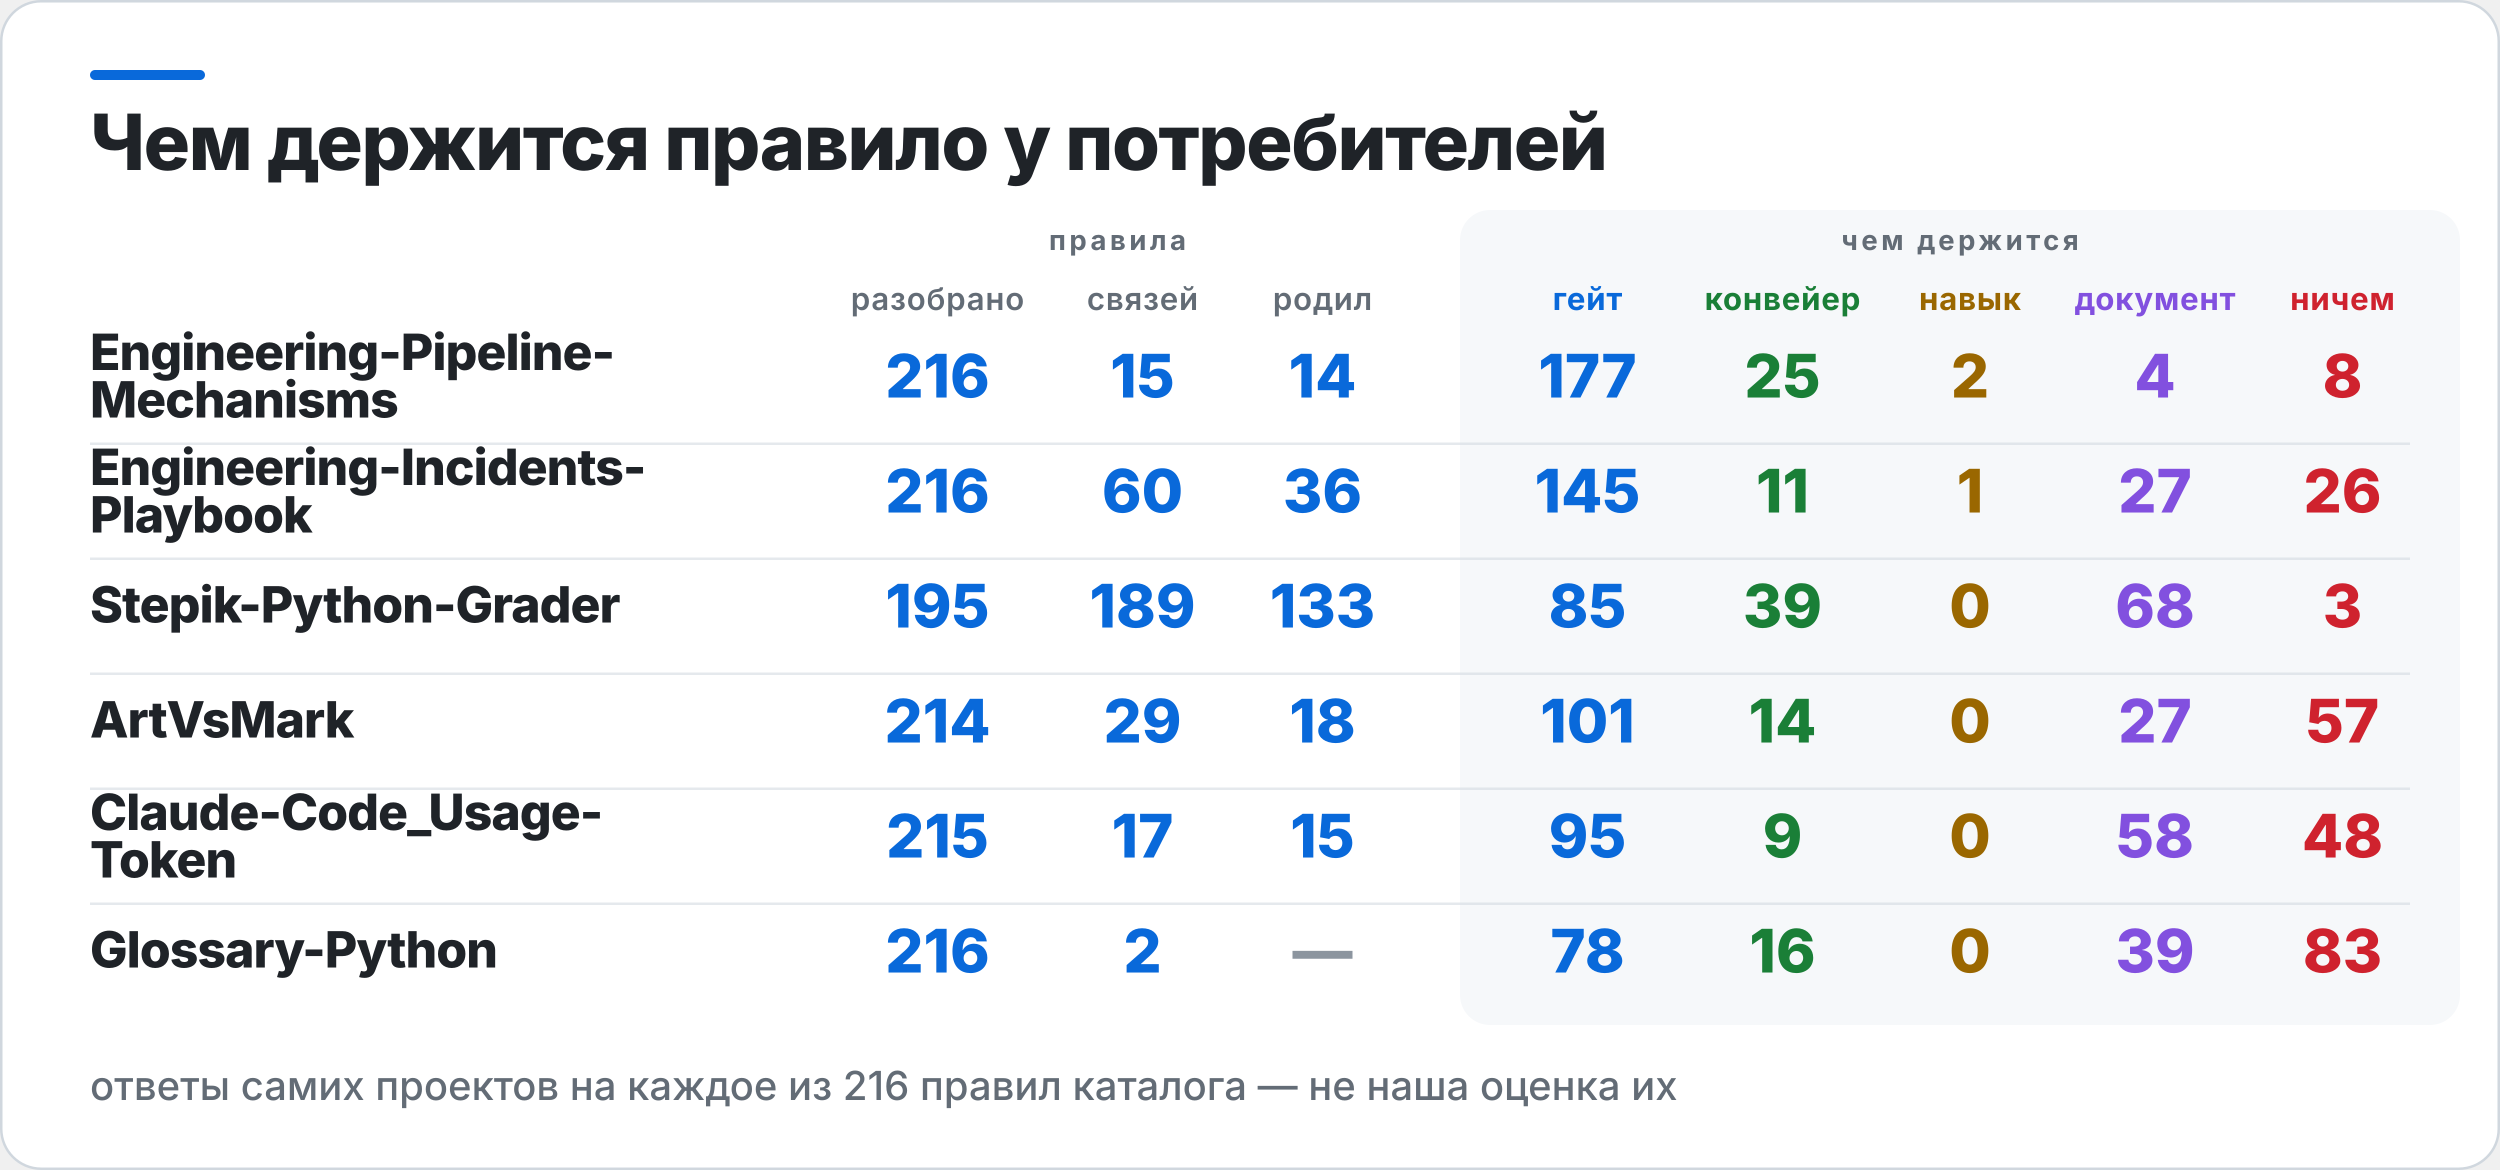
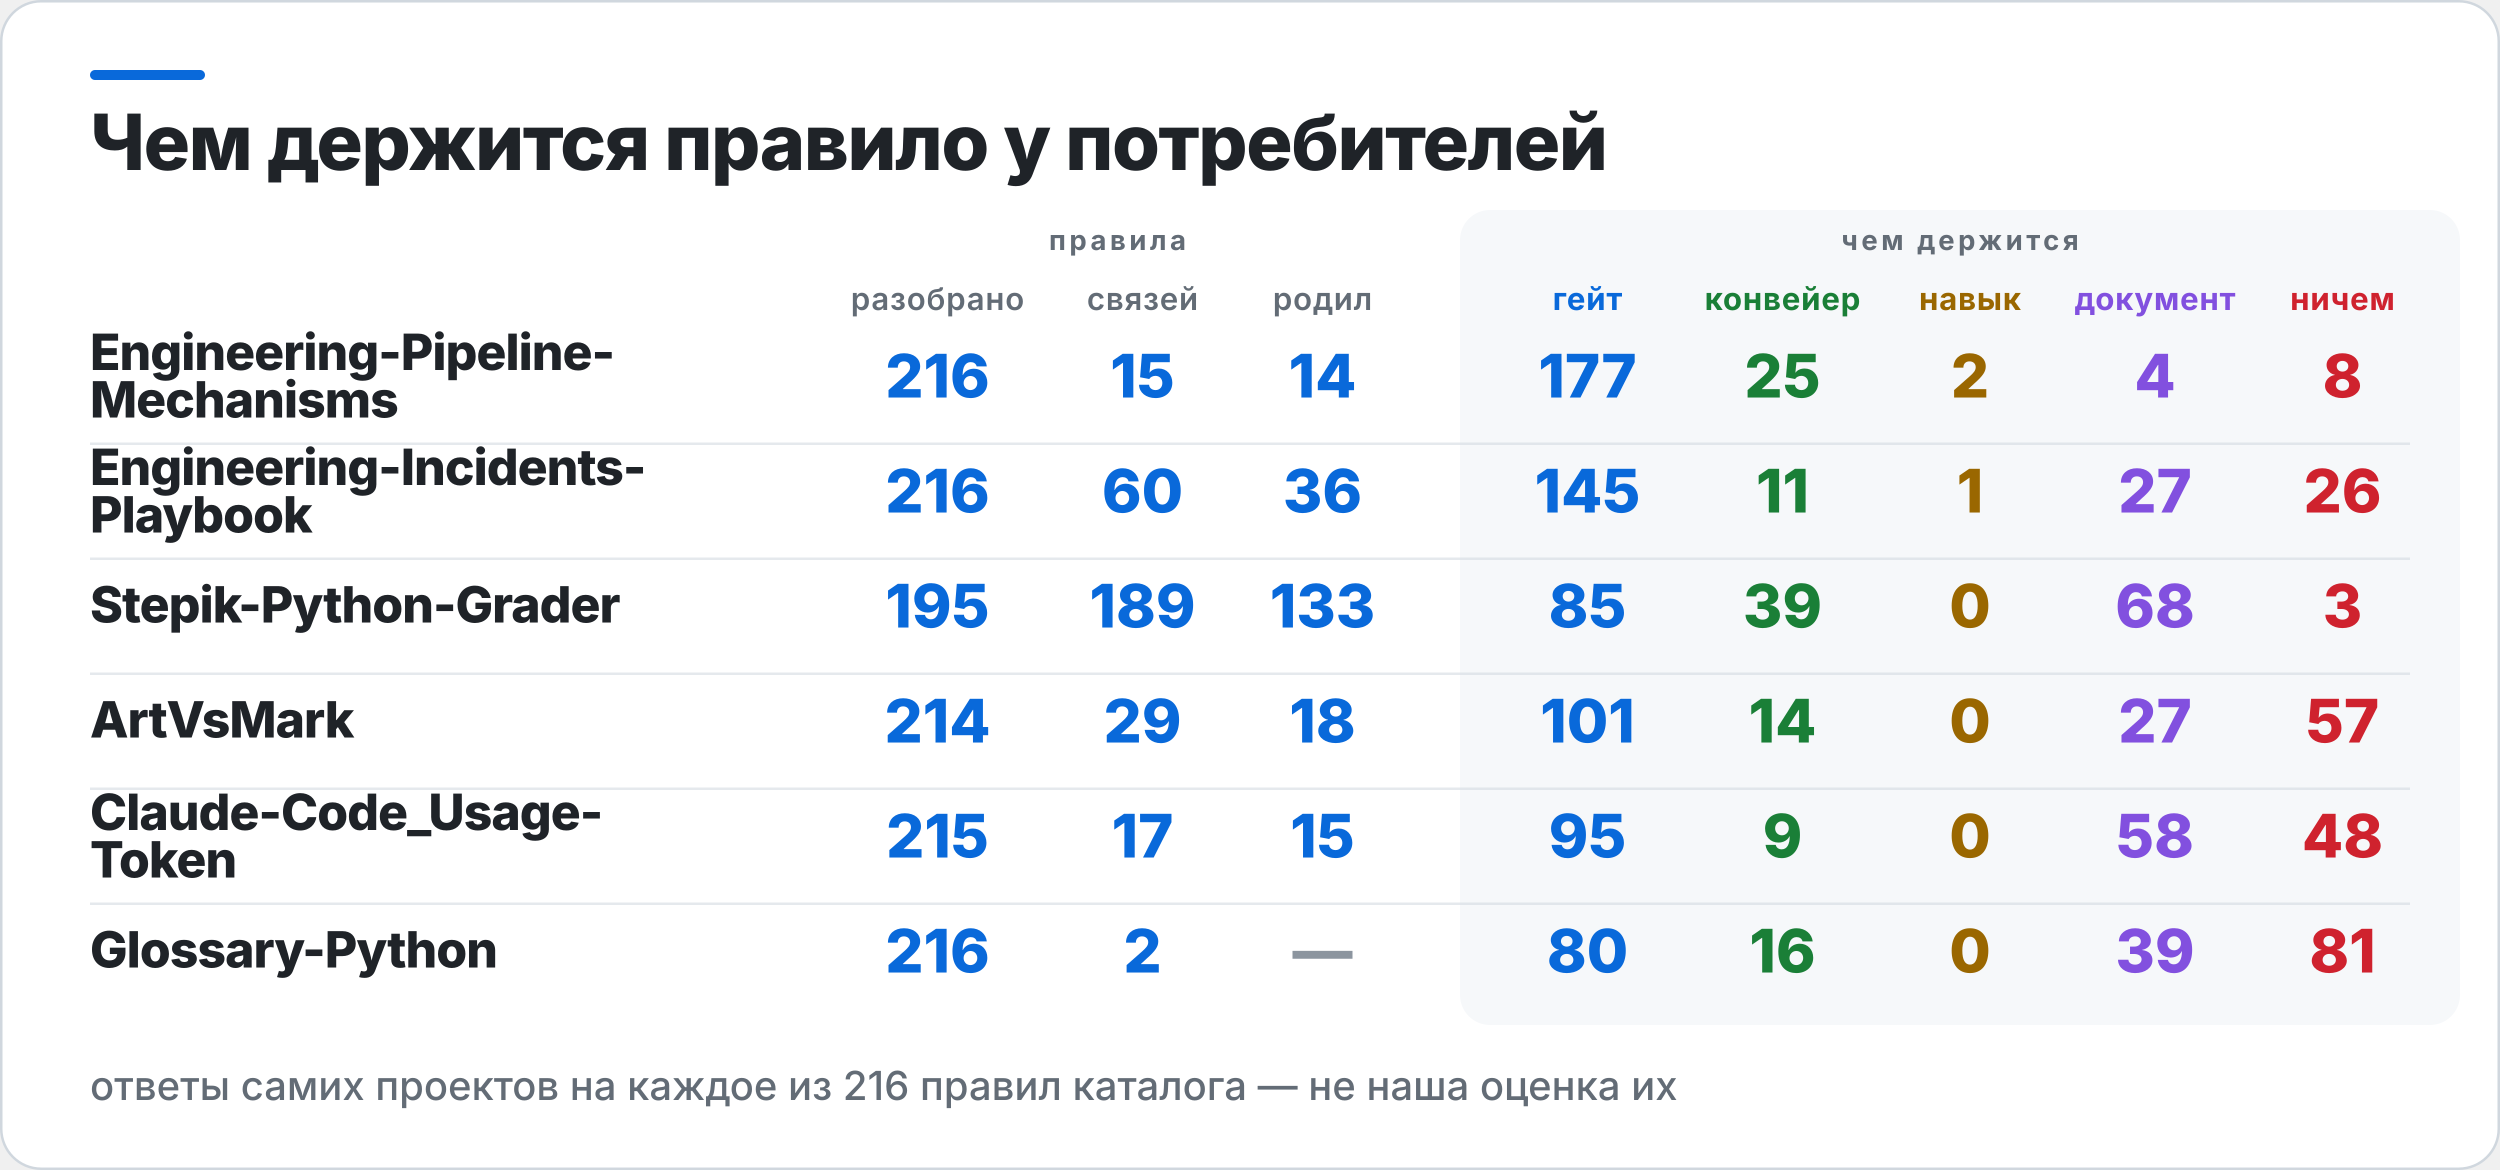
<svg xmlns="http://www.w3.org/2000/svg" width="1000" height="468" viewBox="0 0 1000 468" role="img" aria-label="Чем держится правило у потребителей">
  <rect x="0.5" y="0.5" width="999" height="467" rx="16" fill="#FFFFFF" stroke="#D0D7DE" />
  <rect x="36" y="28" width="46" height="4" rx="2" fill="#0969DA" />
  <rect x="584" y="84" width="400" height="326" rx="12" fill="#F6F8FA" />
  <text x="36" y="68" fill="#1F2328" font-family="Inter,Segoe UI,Helvetica,Arial,sans-serif" font-size="31" font-weight="800" letter-spacing="-0.6">Чем держится правило у потребителей</text>
  <text x="447" y="100" fill="#636C76" font-family="Inter,Segoe UI,Helvetica,Arial,sans-serif" font-size="11" font-weight="700" letter-spacing="1.4" text-anchor="middle">правила</text>
  <text x="784" y="100" fill="#636C76" font-family="Inter,Segoe UI,Helvetica,Arial,sans-serif" font-size="11" font-weight="700" letter-spacing="1.4" text-anchor="middle">чем держится</text>
  <text x="375" y="124" fill="#636C76" font-family="Inter,Segoe UI,Helvetica,Arial,sans-serif" font-size="12.5" font-weight="600" letter-spacing="0.3" text-anchor="middle">разобрано</text>
  <text x="457" y="124" fill="#636C76" font-family="Inter,Segoe UI,Helvetica,Arial,sans-serif" font-size="12.5" font-weight="600" letter-spacing="0.3" text-anchor="middle">связей</text>
  <text x="529" y="124" fill="#636C76" font-family="Inter,Segoe UI,Helvetica,Arial,sans-serif" font-size="12.5" font-weight="600" letter-spacing="0.3" text-anchor="middle">родил</text>
  <text x="635" y="124" fill="#0969DA" font-family="Inter,Segoe UI,Helvetica,Arial,sans-serif" font-size="12.5" font-weight="700" letter-spacing="0.3" text-anchor="middle">гейт</text>
  <text x="713" y="124" fill="#1A7F37" font-family="Inter,Segoe UI,Helvetica,Arial,sans-serif" font-size="12.5" font-weight="700" letter-spacing="0.3" text-anchor="middle">конвейер</text>
  <text x="788" y="124" fill="#9A6700" font-family="Inter,Segoe UI,Helvetica,Arial,sans-serif" font-size="12.5" font-weight="700" letter-spacing="0.3" text-anchor="middle">навык</text>
  <text x="862" y="124" fill="#8250DF" font-family="Inter,Segoe UI,Helvetica,Arial,sans-serif" font-size="12.5" font-weight="700" letter-spacing="0.3" text-anchor="middle">документ</text>
  <text x="937" y="124" fill="#CF222E" font-family="Inter,Segoe UI,Helvetica,Arial,sans-serif" font-size="12.5" font-weight="700" letter-spacing="0.3" text-anchor="middle">ничем</text>
  <text x="36" y="148" fill="#1F2328" font-family="Inter,Segoe UI,Helvetica,Arial,sans-serif" font-size="20" font-weight="800" letter-spacing="-0.4">Engineering-Pipeline-</text>
  <text x="36" y="167" fill="#1F2328" font-family="Inter,Segoe UI,Helvetica,Arial,sans-serif" font-size="20" font-weight="800" letter-spacing="-0.4">Mechanisms</text>
  <text x="375" y="159" fill="#0969DA" font-family="Inter,Segoe UI,Helvetica,Arial,sans-serif" font-size="24" font-weight="800" text-anchor="middle">216</text>
  <text x="457" y="159" fill="#0969DA" font-family="Inter,Segoe UI,Helvetica,Arial,sans-serif" font-size="24" font-weight="800" text-anchor="middle">15</text>
  <text x="529" y="159" fill="#0969DA" font-family="Inter,Segoe UI,Helvetica,Arial,sans-serif" font-size="24" font-weight="800" text-anchor="middle">14</text>
  <text x="635" y="159" fill="#0969DA" font-family="Inter,Segoe UI,Helvetica,Arial,sans-serif" font-size="24" font-weight="800" text-anchor="middle">177</text>
  <text x="713" y="159" fill="#1A7F37" font-family="Inter,Segoe UI,Helvetica,Arial,sans-serif" font-size="24" font-weight="800" text-anchor="middle">25</text>
  <text x="788" y="159" fill="#9A6700" font-family="Inter,Segoe UI,Helvetica,Arial,sans-serif" font-size="24" font-weight="800" text-anchor="middle">2</text>
  <text x="862" y="159" fill="#8250DF" font-family="Inter,Segoe UI,Helvetica,Arial,sans-serif" font-size="24" font-weight="800" text-anchor="middle">4</text>
  <text x="937" y="159" fill="#CF222E" font-family="Inter,Segoe UI,Helvetica,Arial,sans-serif" font-size="24" font-weight="800" text-anchor="middle">8</text>
  <rect x="36" y="177" width="928" height="1" fill="#D0D7DE" opacity="0.55" />
  <text x="36" y="194" fill="#1F2328" font-family="Inter,Segoe UI,Helvetica,Arial,sans-serif" font-size="20" font-weight="800" letter-spacing="-0.4">Engineering-Incidents-</text>
  <text x="36" y="213" fill="#1F2328" font-family="Inter,Segoe UI,Helvetica,Arial,sans-serif" font-size="20" font-weight="800" letter-spacing="-0.4">Playbook</text>
  <text x="375" y="205" fill="#0969DA" font-family="Inter,Segoe UI,Helvetica,Arial,sans-serif" font-size="24" font-weight="800" text-anchor="middle">216</text>
  <text x="457" y="205" fill="#0969DA" font-family="Inter,Segoe UI,Helvetica,Arial,sans-serif" font-size="24" font-weight="800" text-anchor="middle">60</text>
  <text x="529" y="205" fill="#0969DA" font-family="Inter,Segoe UI,Helvetica,Arial,sans-serif" font-size="24" font-weight="800" text-anchor="middle">36</text>
  <text x="635" y="205" fill="#0969DA" font-family="Inter,Segoe UI,Helvetica,Arial,sans-serif" font-size="24" font-weight="800" text-anchor="middle">145</text>
  <text x="713" y="205" fill="#1A7F37" font-family="Inter,Segoe UI,Helvetica,Arial,sans-serif" font-size="24" font-weight="800" text-anchor="middle">11</text>
  <text x="788" y="205" fill="#9A6700" font-family="Inter,Segoe UI,Helvetica,Arial,sans-serif" font-size="24" font-weight="800" text-anchor="middle">1</text>
  <text x="862" y="205" fill="#8250DF" font-family="Inter,Segoe UI,Helvetica,Arial,sans-serif" font-size="24" font-weight="800" text-anchor="middle">27</text>
  <text x="937" y="205" fill="#CF222E" font-family="Inter,Segoe UI,Helvetica,Arial,sans-serif" font-size="24" font-weight="800" text-anchor="middle">26</text>
  <rect x="36" y="223" width="928" height="1" fill="#D0D7DE" opacity="0.55" />
  <text x="36" y="249" fill="#1F2328" font-family="Inter,Segoe UI,Helvetica,Arial,sans-serif" font-size="20" font-weight="800" letter-spacing="-0.4">Stepik-Python-Grader</text>
  <text x="375" y="251" fill="#0969DA" font-family="Inter,Segoe UI,Helvetica,Arial,sans-serif" font-size="24" font-weight="800" text-anchor="middle">195</text>
  <text x="457" y="251" fill="#0969DA" font-family="Inter,Segoe UI,Helvetica,Arial,sans-serif" font-size="24" font-weight="800" text-anchor="middle">189</text>
  <text x="529" y="251" fill="#0969DA" font-family="Inter,Segoe UI,Helvetica,Arial,sans-serif" font-size="24" font-weight="800" text-anchor="middle">133</text>
  <text x="635" y="251" fill="#0969DA" font-family="Inter,Segoe UI,Helvetica,Arial,sans-serif" font-size="24" font-weight="800" text-anchor="middle">85</text>
  <text x="713" y="251" fill="#1A7F37" font-family="Inter,Segoe UI,Helvetica,Arial,sans-serif" font-size="24" font-weight="800" text-anchor="middle">39</text>
  <text x="788" y="251" fill="#9A6700" font-family="Inter,Segoe UI,Helvetica,Arial,sans-serif" font-size="24" font-weight="800" text-anchor="middle">0</text>
  <text x="862" y="251" fill="#8250DF" font-family="Inter,Segoe UI,Helvetica,Arial,sans-serif" font-size="24" font-weight="800" text-anchor="middle">68</text>
  <text x="937" y="251" fill="#CF222E" font-family="Inter,Segoe UI,Helvetica,Arial,sans-serif" font-size="24" font-weight="800" text-anchor="middle">3</text>
  <rect x="36" y="269" width="928" height="1" fill="#D0D7DE" opacity="0.55" />
  <text x="36" y="295" fill="#1F2328" font-family="Inter,Segoe UI,Helvetica,Arial,sans-serif" font-size="20" font-weight="800" letter-spacing="-0.4">ArtVsMark</text>
  <text x="375" y="297" fill="#0969DA" font-family="Inter,Segoe UI,Helvetica,Arial,sans-serif" font-size="24" font-weight="800" text-anchor="middle">214</text>
  <text x="457" y="297" fill="#0969DA" font-family="Inter,Segoe UI,Helvetica,Arial,sans-serif" font-size="24" font-weight="800" text-anchor="middle">29</text>
  <text x="529" y="297" fill="#0969DA" font-family="Inter,Segoe UI,Helvetica,Arial,sans-serif" font-size="24" font-weight="800" text-anchor="middle">18</text>
  <text x="635" y="297" fill="#0969DA" font-family="Inter,Segoe UI,Helvetica,Arial,sans-serif" font-size="24" font-weight="800" text-anchor="middle">101</text>
  <text x="713" y="297" fill="#1A7F37" font-family="Inter,Segoe UI,Helvetica,Arial,sans-serif" font-size="24" font-weight="800" text-anchor="middle">14</text>
  <text x="788" y="297" fill="#9A6700" font-family="Inter,Segoe UI,Helvetica,Arial,sans-serif" font-size="24" font-weight="800" text-anchor="middle">0</text>
  <text x="862" y="297" fill="#8250DF" font-family="Inter,Segoe UI,Helvetica,Arial,sans-serif" font-size="24" font-weight="800" text-anchor="middle">27</text>
  <text x="937" y="297" fill="#CF222E" font-family="Inter,Segoe UI,Helvetica,Arial,sans-serif" font-size="24" font-weight="800" text-anchor="middle">57</text>
  <rect x="36" y="315" width="928" height="1" fill="#D0D7DE" opacity="0.55" />
  <text x="36" y="332" fill="#1F2328" font-family="Inter,Segoe UI,Helvetica,Arial,sans-serif" font-size="20" font-weight="800" letter-spacing="-0.4">Claude-Code_Usage-</text>
  <text x="36" y="351" fill="#1F2328" font-family="Inter,Segoe UI,Helvetica,Arial,sans-serif" font-size="20" font-weight="800" letter-spacing="-0.4">Token</text>
  <text x="375" y="343" fill="#0969DA" font-family="Inter,Segoe UI,Helvetica,Arial,sans-serif" font-size="24" font-weight="800" text-anchor="middle">215</text>
  <text x="457" y="343" fill="#0969DA" font-family="Inter,Segoe UI,Helvetica,Arial,sans-serif" font-size="24" font-weight="800" text-anchor="middle">17</text>
  <text x="529" y="343" fill="#0969DA" font-family="Inter,Segoe UI,Helvetica,Arial,sans-serif" font-size="24" font-weight="800" text-anchor="middle">15</text>
  <text x="635" y="343" fill="#0969DA" font-family="Inter,Segoe UI,Helvetica,Arial,sans-serif" font-size="24" font-weight="800" text-anchor="middle">95</text>
  <text x="713" y="343" fill="#1A7F37" font-family="Inter,Segoe UI,Helvetica,Arial,sans-serif" font-size="24" font-weight="800" text-anchor="middle">9</text>
  <text x="788" y="343" fill="#9A6700" font-family="Inter,Segoe UI,Helvetica,Arial,sans-serif" font-size="24" font-weight="800" text-anchor="middle">0</text>
  <text x="862" y="343" fill="#8250DF" font-family="Inter,Segoe UI,Helvetica,Arial,sans-serif" font-size="24" font-weight="800" text-anchor="middle">58</text>
  <text x="937" y="343" fill="#CF222E" font-family="Inter,Segoe UI,Helvetica,Arial,sans-serif" font-size="24" font-weight="800" text-anchor="middle">48</text>
  <rect x="36" y="361" width="928" height="1" fill="#D0D7DE" opacity="0.55" />
  <text x="36" y="387" fill="#1F2328" font-family="Inter,Segoe UI,Helvetica,Arial,sans-serif" font-size="20" font-weight="800" letter-spacing="-0.4">Glossary-Python</text>
  <text x="375" y="389" fill="#0969DA" font-family="Inter,Segoe UI,Helvetica,Arial,sans-serif" font-size="24" font-weight="800" text-anchor="middle">216</text>
  <text x="457" y="389" fill="#0969DA" font-family="Inter,Segoe UI,Helvetica,Arial,sans-serif" font-size="24" font-weight="800" text-anchor="middle">2</text>
  <text x="529" y="389" fill="#8C959F" font-family="Inter,Segoe UI,Helvetica,Arial,sans-serif" font-size="24" font-weight="800" text-anchor="middle">—</text>
-   <text x="635" y="389" fill="#0969DA" font-family="Inter,Segoe UI,Helvetica,Arial,sans-serif" font-size="24" font-weight="800" text-anchor="middle">78</text>
+   <text x="635" y="389" fill="#0969DA" font-family="Inter,Segoe UI,Helvetica,Arial,sans-serif" font-size="24" font-weight="800" text-anchor="middle">80</text>
  <text x="713" y="389" fill="#1A7F37" font-family="Inter,Segoe UI,Helvetica,Arial,sans-serif" font-size="24" font-weight="800" text-anchor="middle">16</text>
  <text x="788" y="389" fill="#9A6700" font-family="Inter,Segoe UI,Helvetica,Arial,sans-serif" font-size="24" font-weight="800" text-anchor="middle">0</text>
  <text x="862" y="389" fill="#8250DF" font-family="Inter,Segoe UI,Helvetica,Arial,sans-serif" font-size="24" font-weight="800" text-anchor="middle">39</text>
-   <text x="937" y="389" fill="#CF222E" font-family="Inter,Segoe UI,Helvetica,Arial,sans-serif" font-size="24" font-weight="800" text-anchor="middle">83</text>
+   <text x="937" y="389" fill="#CF222E" font-family="Inter,Segoe UI,Helvetica,Arial,sans-serif" font-size="24" font-weight="800" text-anchor="middle">81</text>
  <text x="36" y="440" fill="#636C76" font-family="Inter,Segoe UI,Helvetica,Arial,sans-serif" font-size="16" font-weight="500">ответы самих проектов на каждое из 216 правил каталога — не наша оценка их</text>
</svg>
